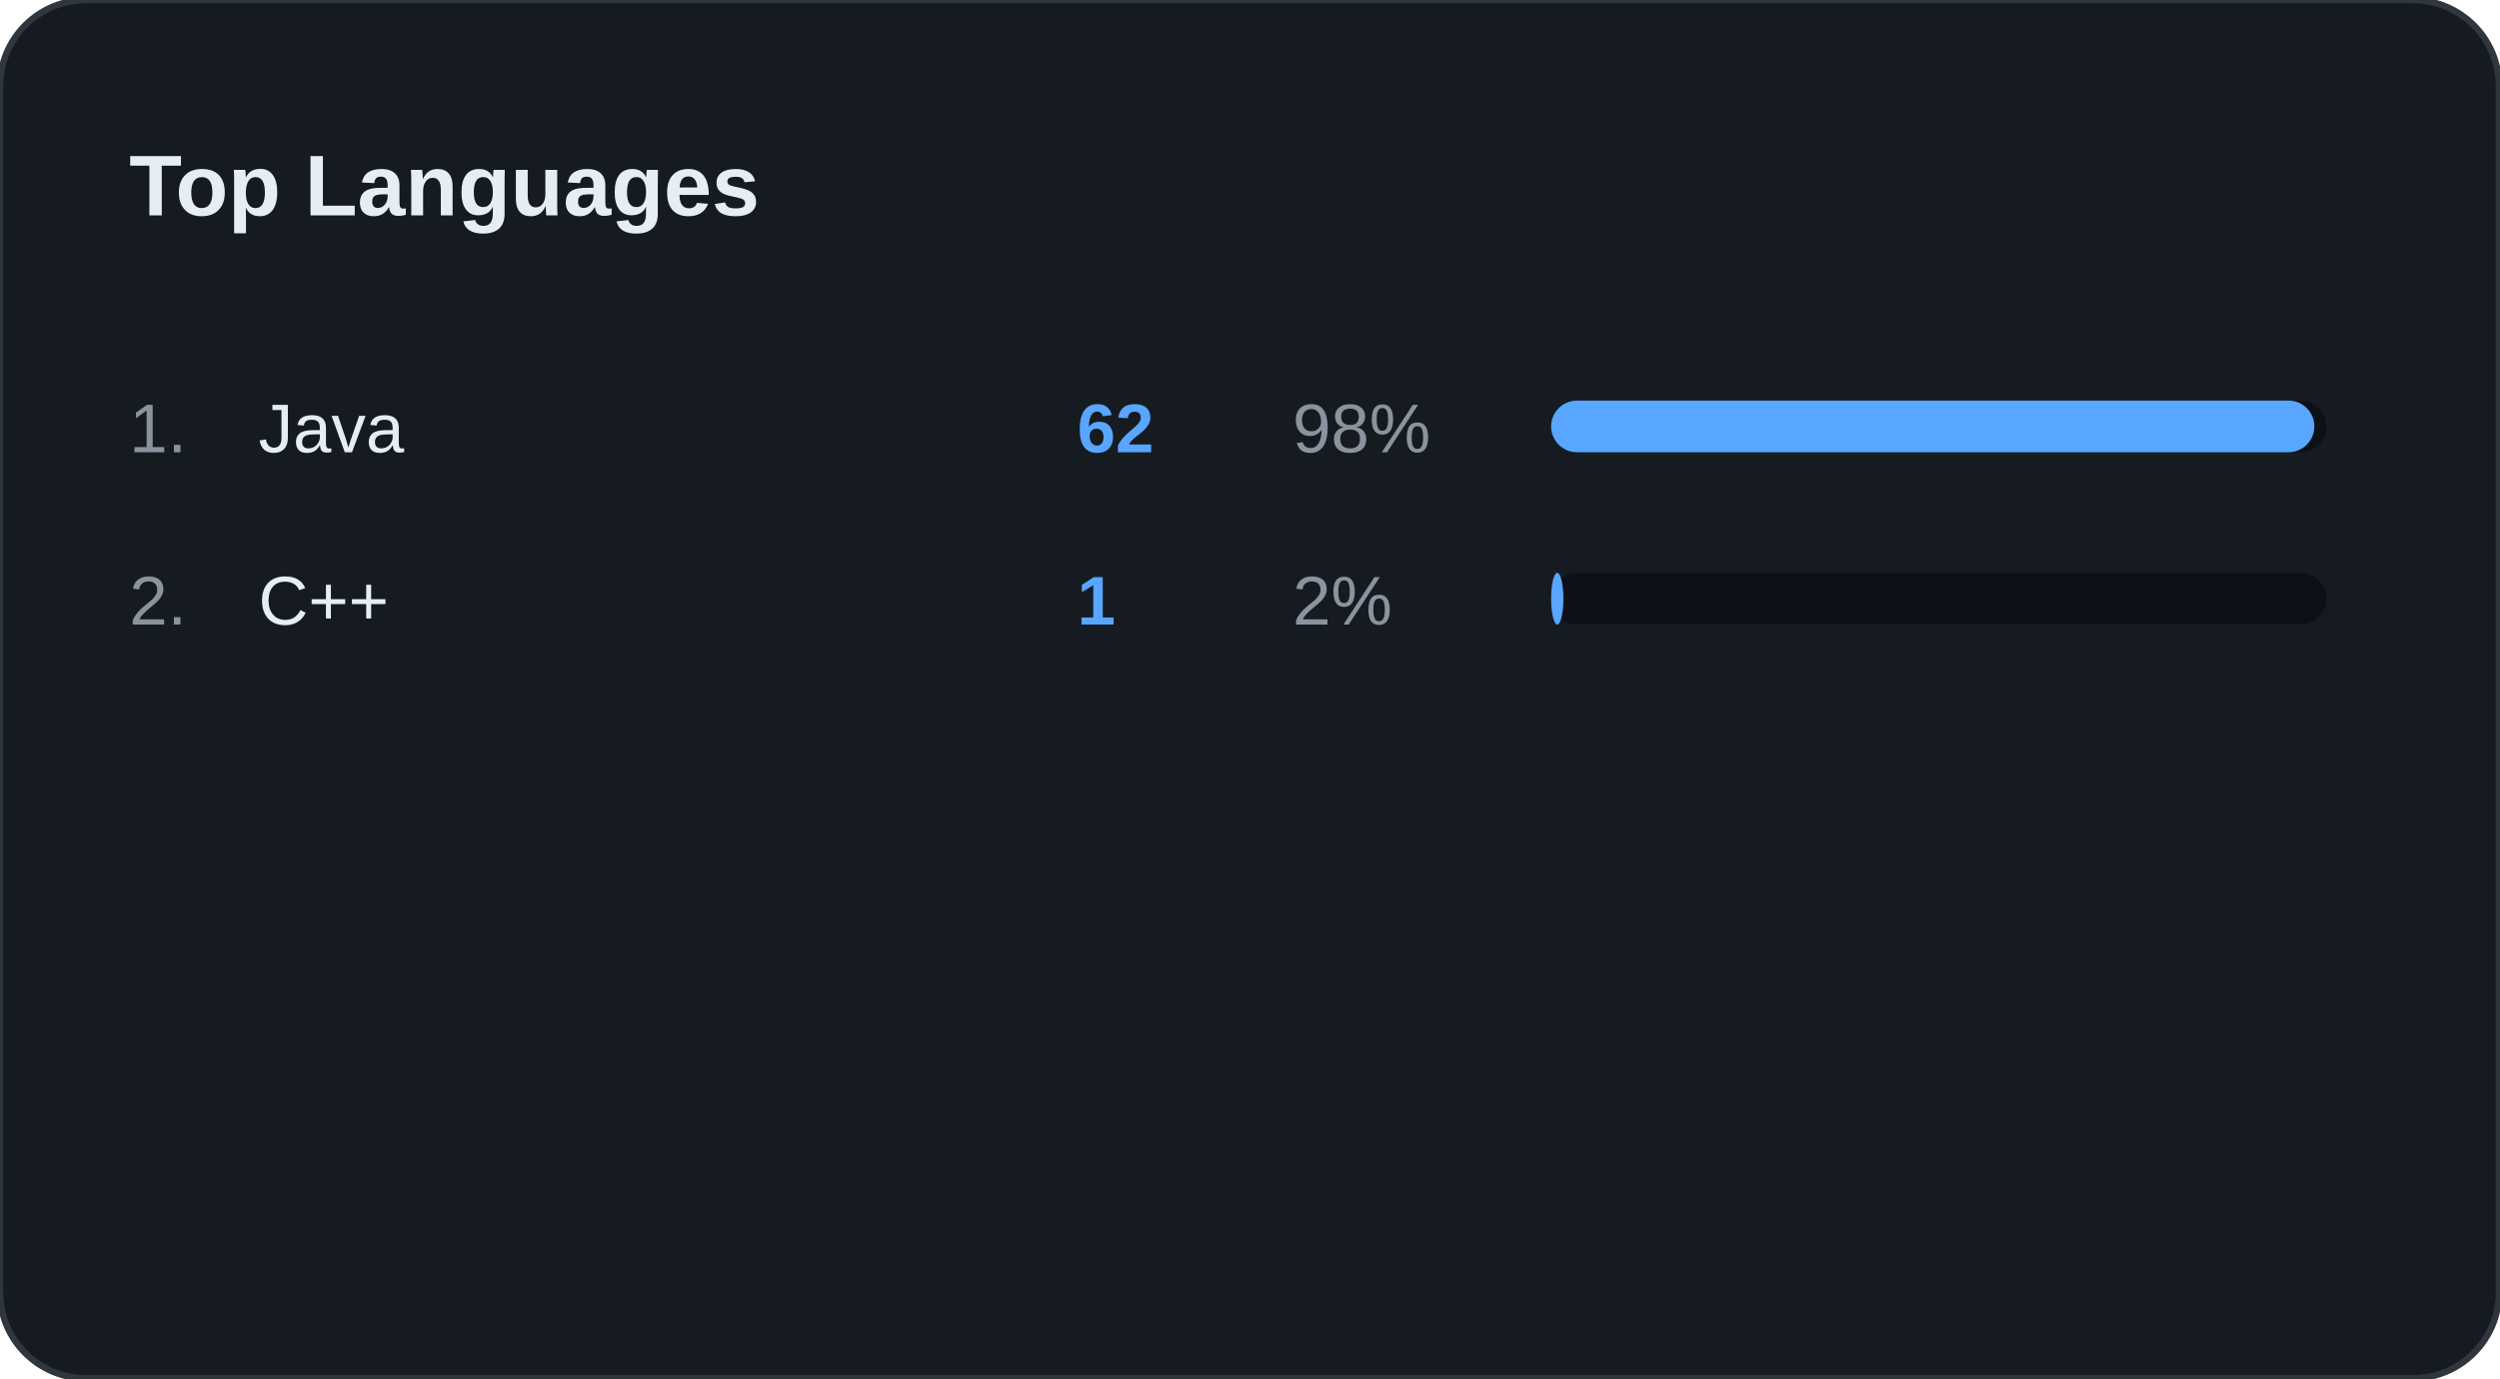
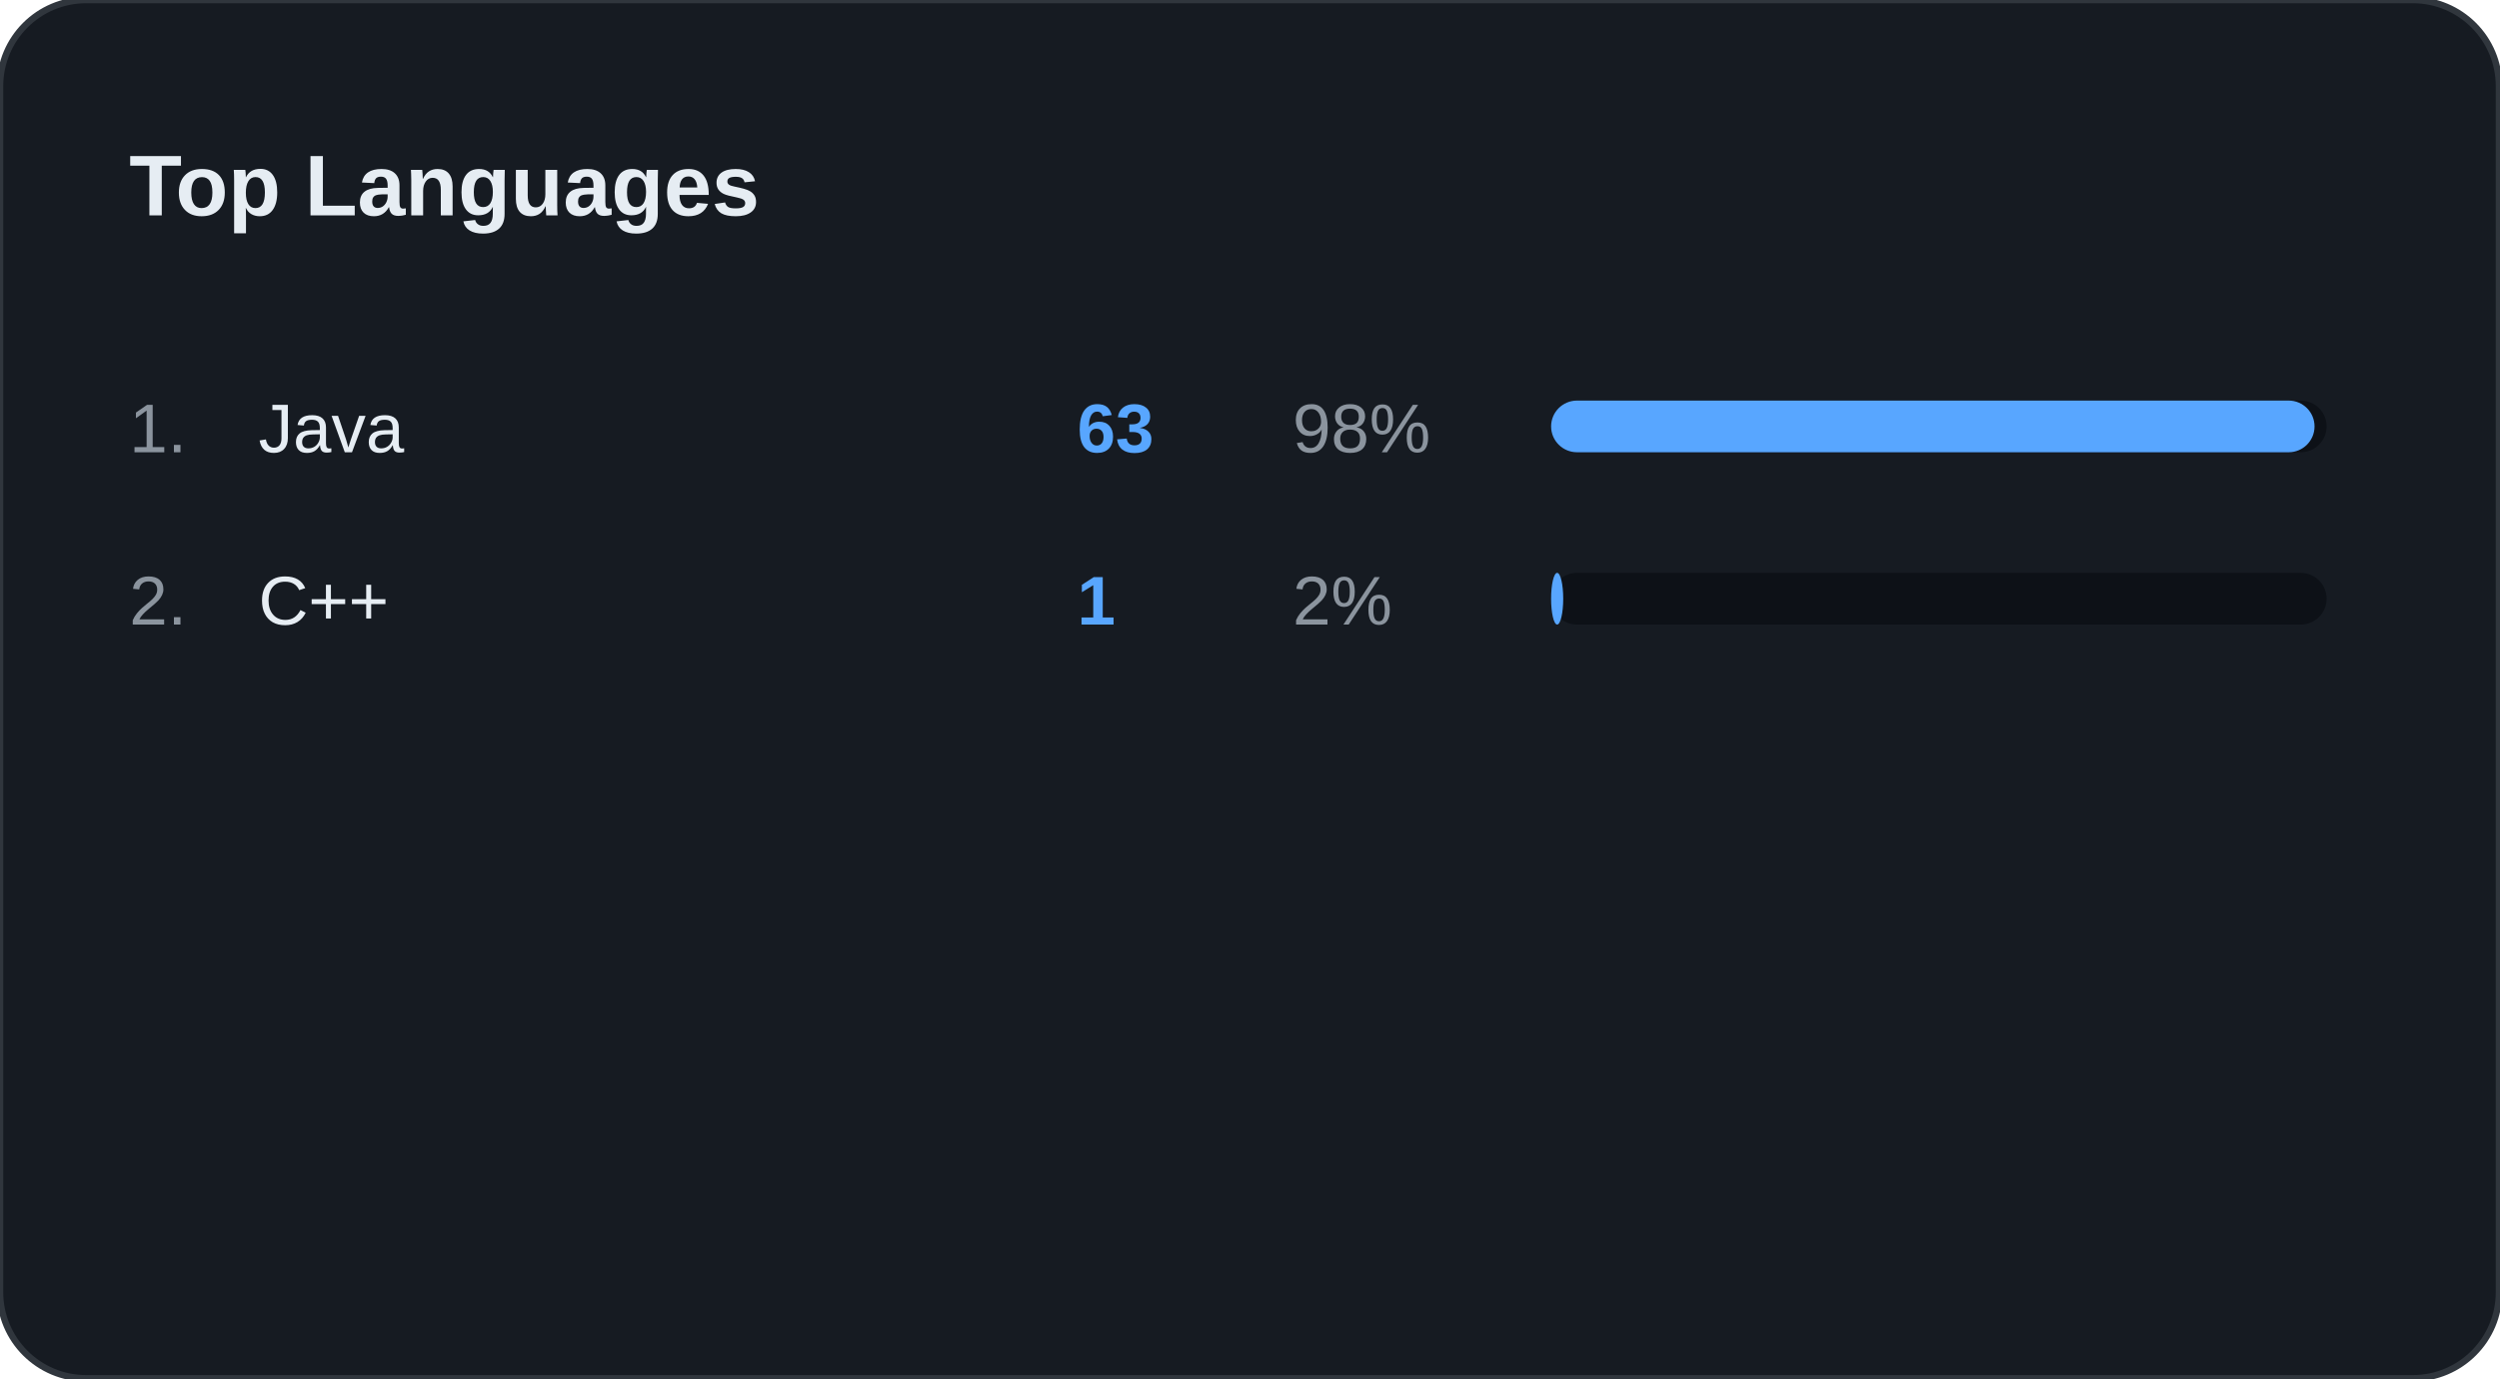
<svg xmlns="http://www.w3.org/2000/svg" width="100%" viewBox="0 0 580 320" preserveAspectRatio="xMidYMid meet">
  <rect width="580" height="320" rx="20" fill="#161B22" stroke="#30363D" stroke-width="1.5" />
  <text x="30" y="50" font-family="Segoe UI, Arial, sans-serif" font-size="20" font-weight="bold" fill="#E6EDF3">Top Languages</text>
  <text x="30" y="105" font-family="Segoe UI, Arial, sans-serif" font-size="16" fill="#8B949E">1.</text>
  <text x="60" y="105" font-family="Segoe UI, Arial, sans-serif" font-size="16" fill="#E6EDF3">Java</text>
-   <text x="250" y="105" font-family="Segoe UI, Arial, sans-serif" font-size="16" font-weight="bold" fill="#58A6FF">62</text>
+   <text x="250" y="105" font-family="Segoe UI, Arial, sans-serif" font-size="16" font-weight="bold" fill="#58A6FF">63</text>
  <text x="300" y="105" font-family="Segoe UI, Arial, sans-serif" font-size="16" fill="#8B949E">98%</text>
  <rect x="360" y="93" width="180" height="12" rx="6" fill="#0D1117" />
-   <rect x="360" y="93" width="177.143" height="12" rx="6" fill="#58A6FF" />
+   <rect x="360" y="93" width="177.188" height="12" rx="6" fill="#58A6FF" />
  <text x="30" y="145" font-family="Segoe UI, Arial, sans-serif" font-size="16" fill="#8B949E">2.</text>
  <text x="60" y="145" font-family="Segoe UI, Arial, sans-serif" font-size="16" fill="#E6EDF3">C++</text>
  <text x="250" y="145" font-family="Segoe UI, Arial, sans-serif" font-size="16" font-weight="bold" fill="#58A6FF">1</text>
  <text x="300" y="145" font-family="Segoe UI, Arial, sans-serif" font-size="16" fill="#8B949E">2%</text>
  <rect x="360" y="133" width="180" height="12" rx="6" fill="#0D1117" />
-   <rect x="360" y="133" width="2.857" height="12" rx="6" fill="#58A6FF" />
+   <rect x="360" y="133" width="2.812" height="12" rx="6" fill="#58A6FF" />
</svg>
